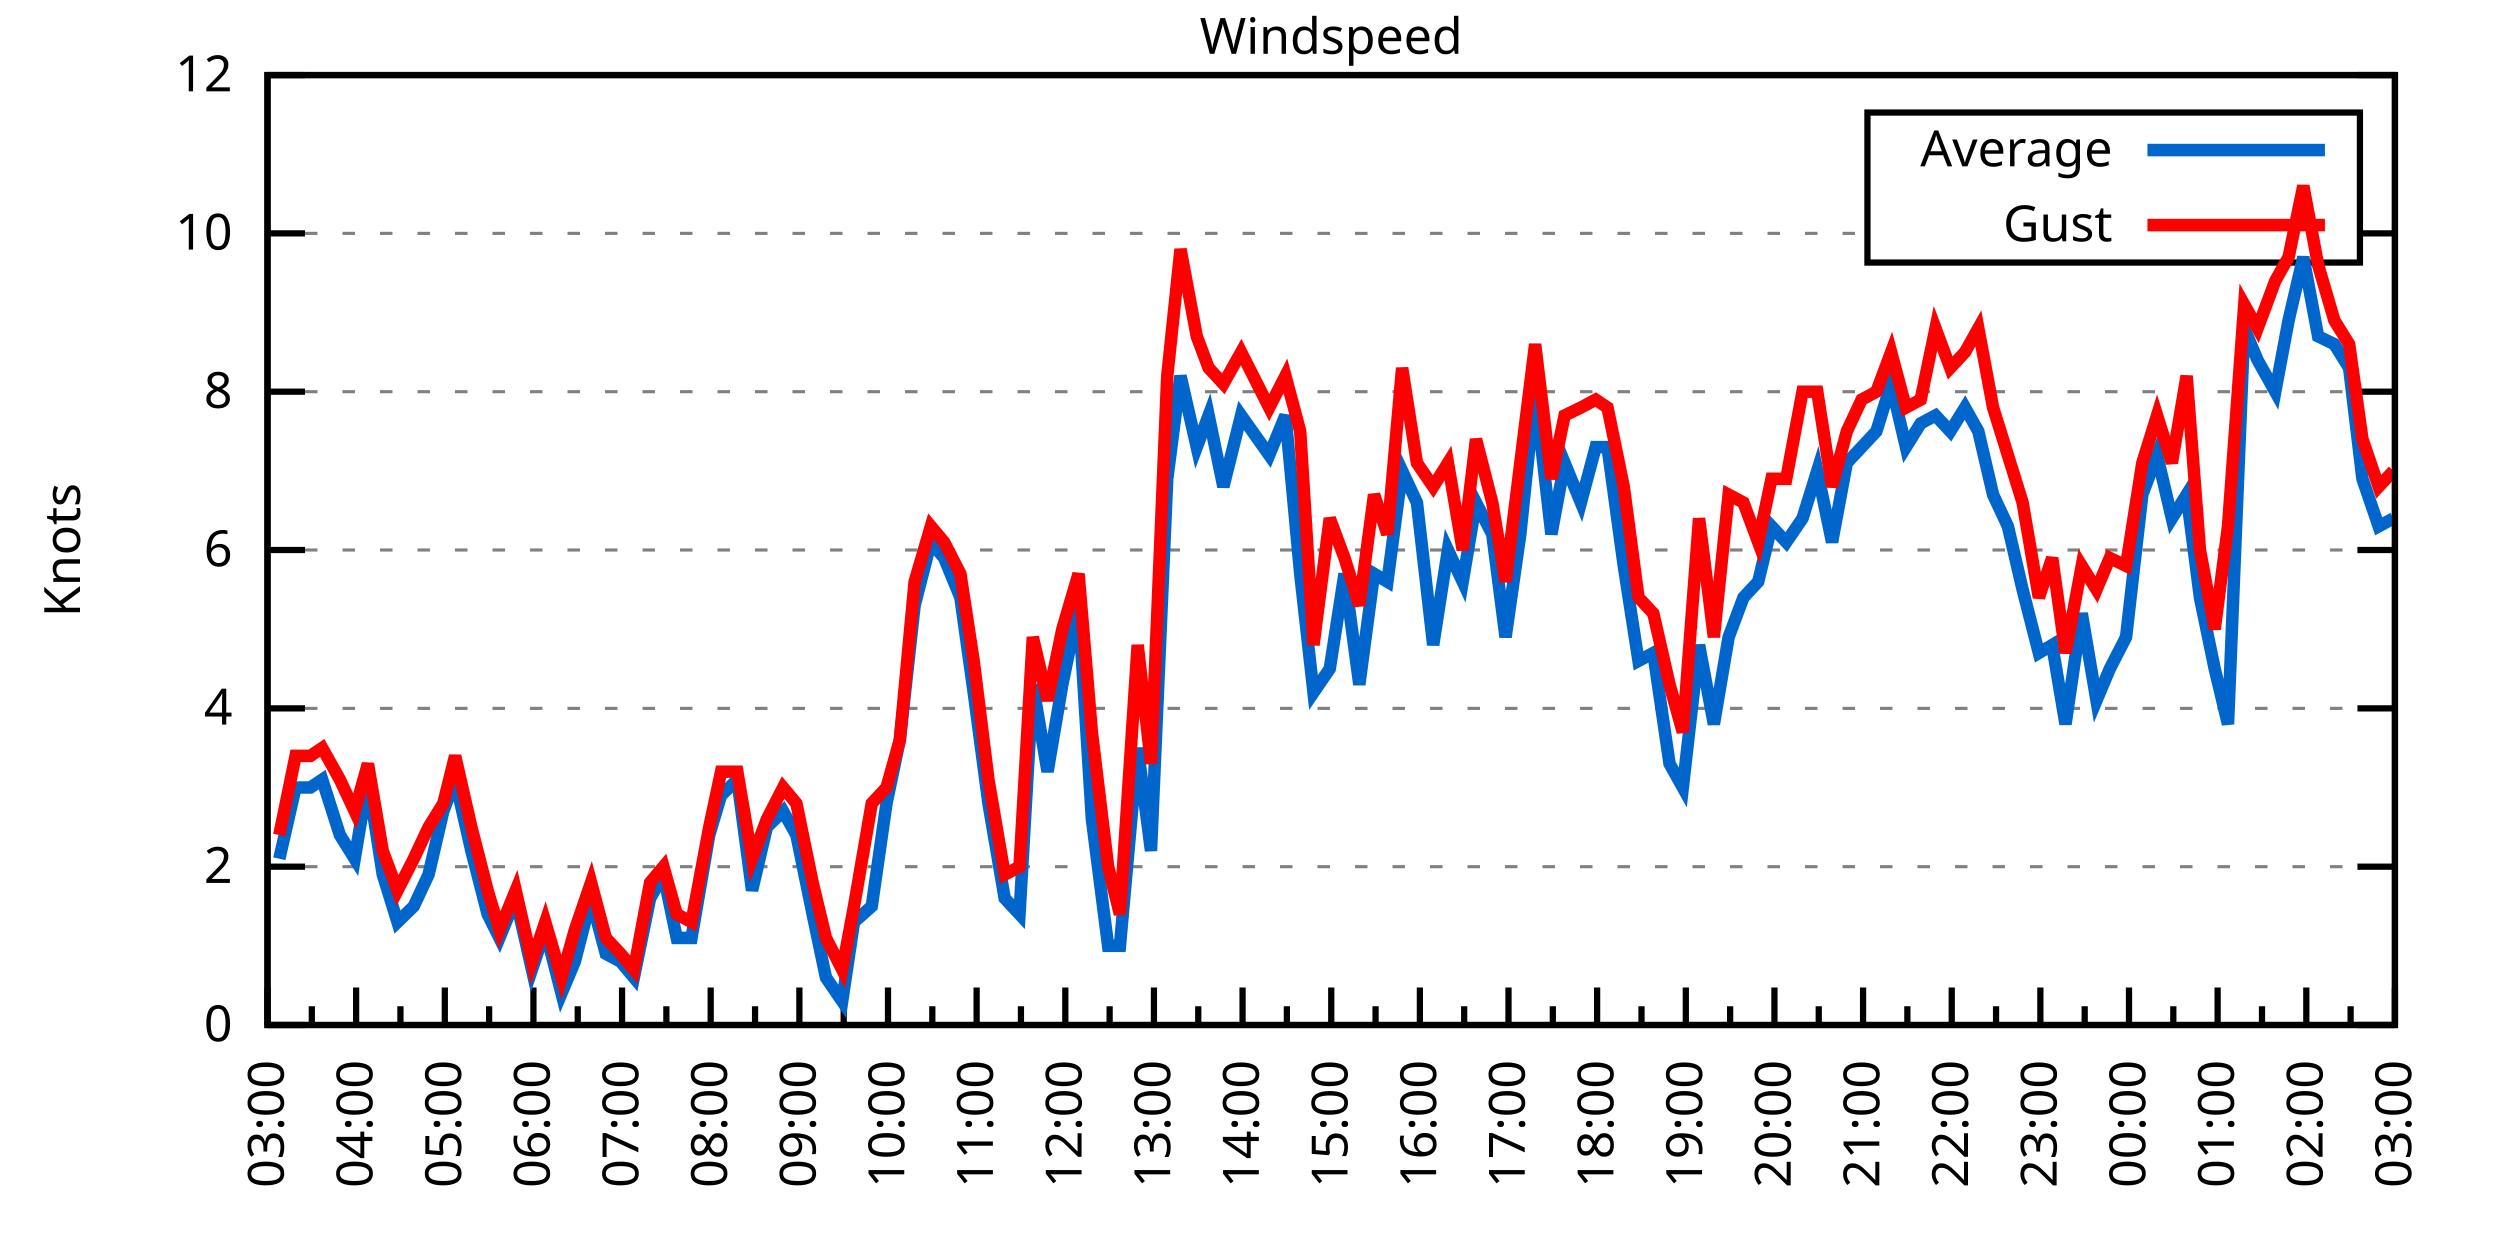
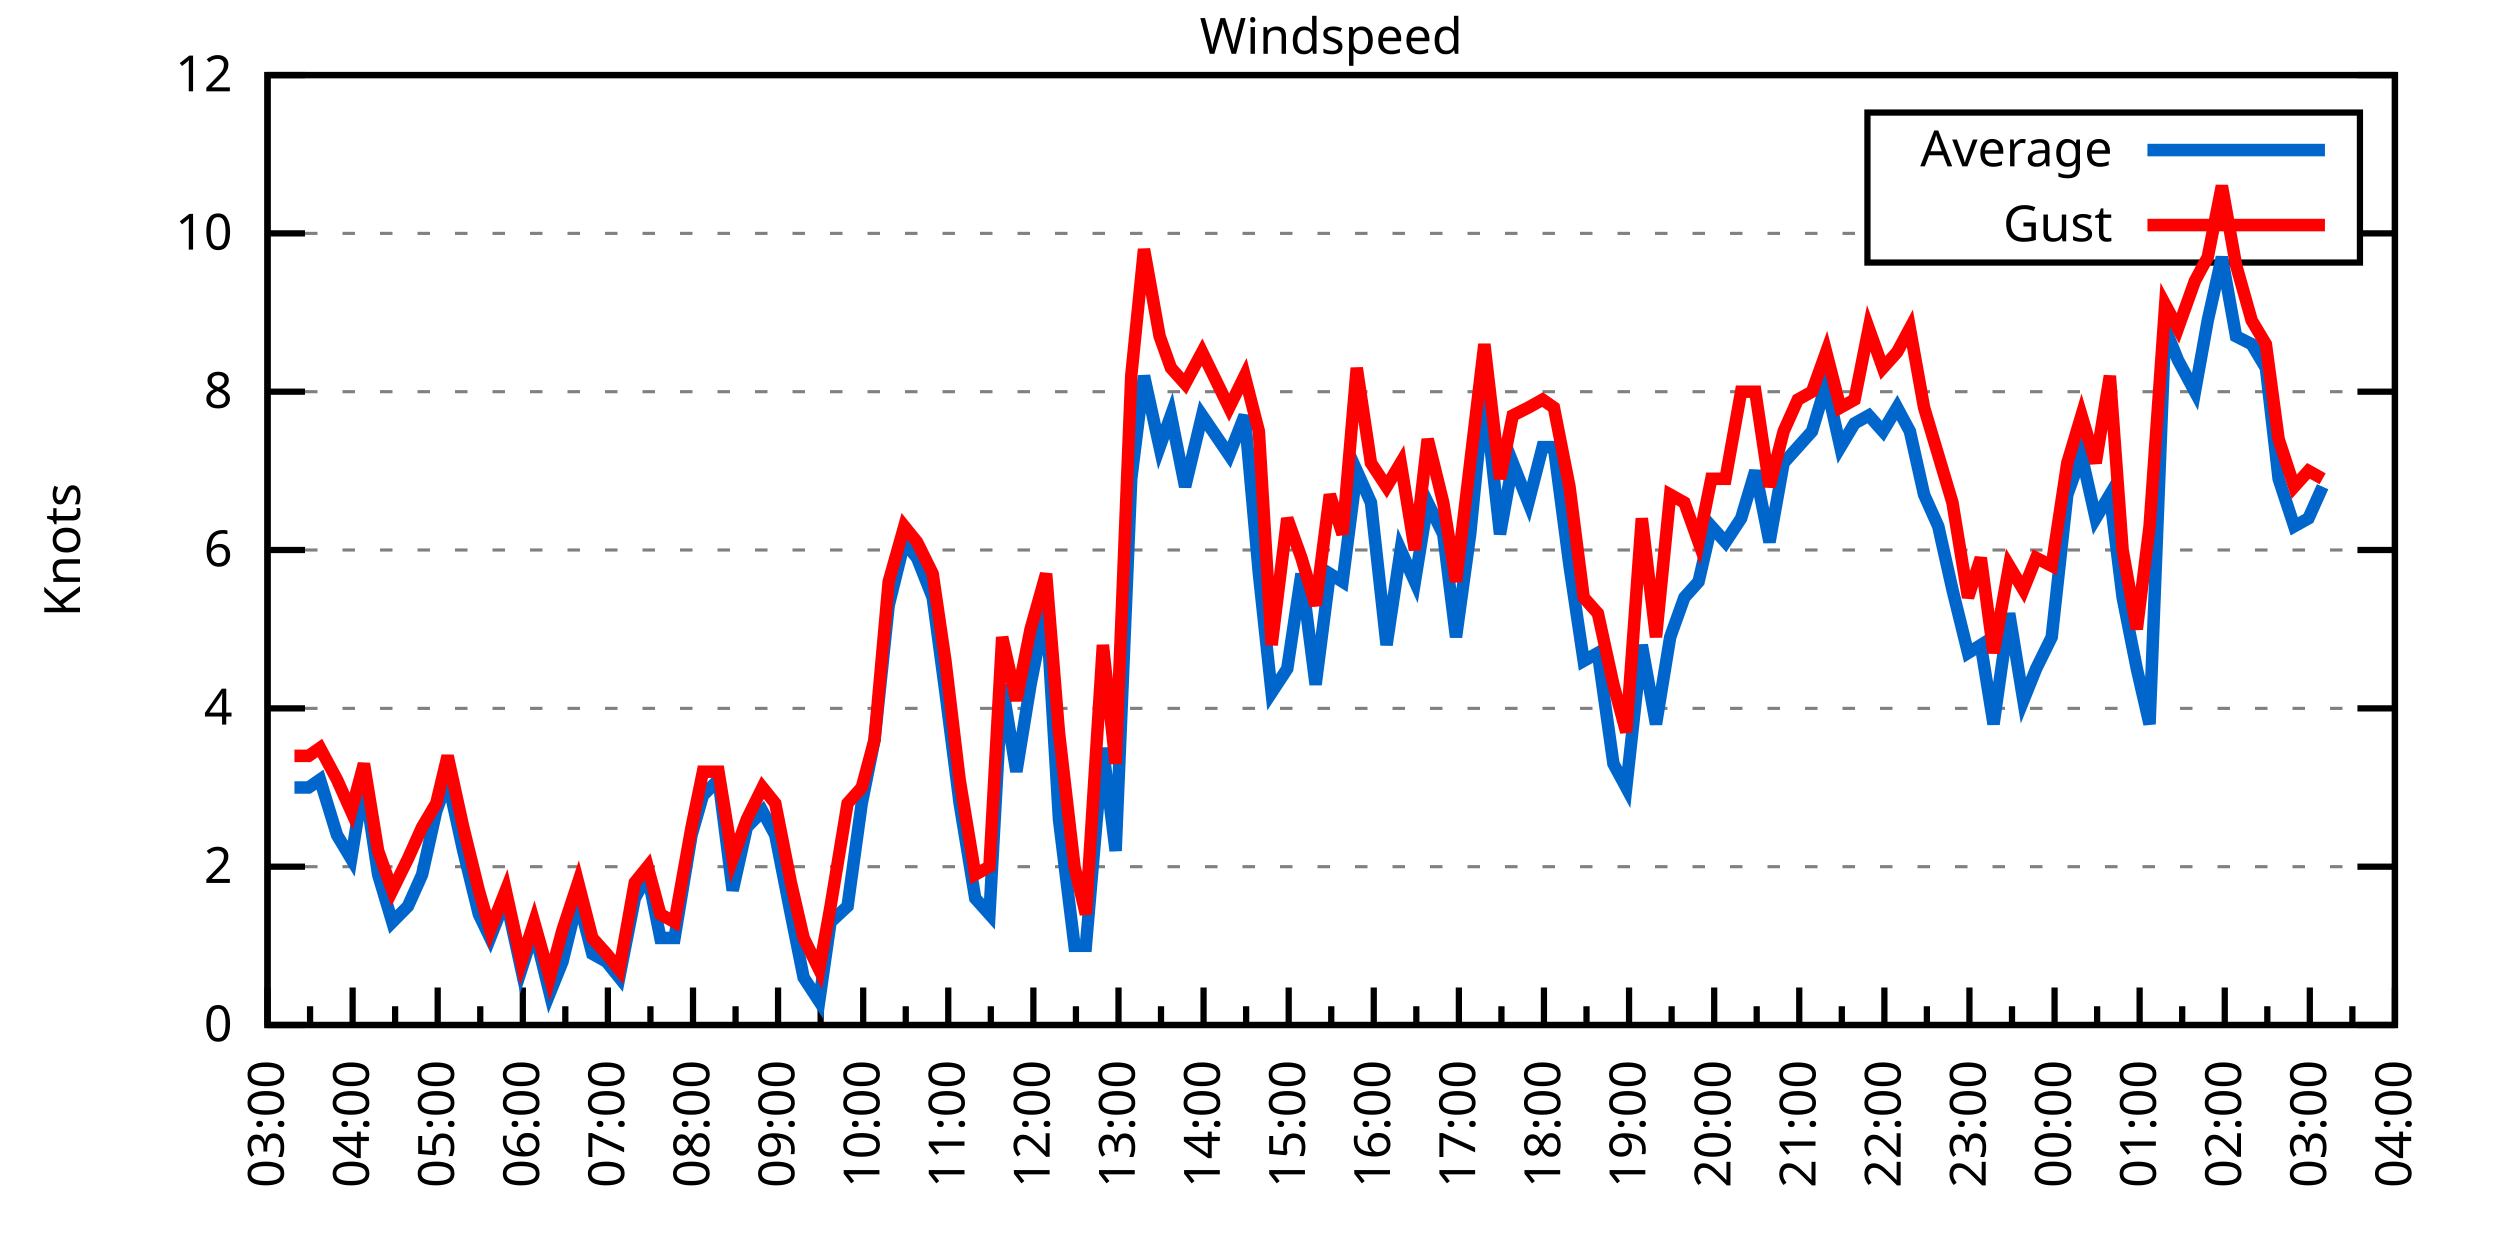
<svg xmlns="http://www.w3.org/2000/svg" xmlns:xlink="http://www.w3.org/1999/xlink" width="400" height="200" viewBox="0 0 400 200">
  <g id="gnuplot_canvas">
    <rect x="0" y="0" width="400" height="200" fill="none" />
    <defs>
      <circle id="gpDot" r="0.5" stroke-width="0.5" stroke="currentColor" />
      <path id="gpPt0" stroke-width="0.333" stroke="currentColor" d="M-1,0 h2 M0,-1 v2" />
      <path id="gpPt1" stroke-width="0.333" stroke="currentColor" d="M-1,-1 L1,1 M1,-1 L-1,1" />
      <path id="gpPt2" stroke-width="0.333" stroke="currentColor" d="M-1,0 L1,0 M0,-1 L0,1 M-1,-1 L1,1 M-1,1 L1,-1" />
      <rect id="gpPt3" stroke-width="0.333" stroke="currentColor" x="-1" y="-1" width="2" height="2" />
      <rect id="gpPt4" stroke-width="0.333" stroke="currentColor" fill="currentColor" x="-1" y="-1" width="2" height="2" />
      <circle id="gpPt5" stroke-width="0.333" stroke="currentColor" cx="0" cy="0" r="1" />
      <use xlink:href="#gpPt5" id="gpPt6" fill="currentColor" stroke="none" />
      <path id="gpPt7" stroke-width="0.333" stroke="currentColor" d="M0,-1.33 L-1.33,0.67 L1.33,0.67 z" />
      <use xlink:href="#gpPt7" id="gpPt8" fill="currentColor" stroke="none" />
      <use xlink:href="#gpPt7" id="gpPt9" stroke="currentColor" transform="rotate(180)" />
      <use xlink:href="#gpPt9" id="gpPt10" fill="currentColor" stroke="none" />
      <use xlink:href="#gpPt3" id="gpPt11" stroke="currentColor" transform="rotate(45)" />
      <use xlink:href="#gpPt11" id="gpPt12" fill="currentColor" stroke="none" />
      <path id="gpPt13" stroke-width="0.333" stroke="currentColor" d="M0,1.330 L1.265,0.411 L0.782,-1.067 L-0.782,-1.076 L-1.265,0.411 z" />
      <use xlink:href="#gpPt13" id="gpPt14" fill="currentColor" stroke="none" />
      <filter id="textbox" filterUnits="objectBoundingBox" x="0" y="0" height="1" width="1">
        <feFlood flood-color="white" flood-opacity="1" result="bgnd" />
        <feComposite in="SourceGraphic" in2="bgnd" operator="atop" />
      </filter>
      <filter id="greybox" filterUnits="objectBoundingBox" x="0" y="0" height="1" width="1">
        <feFlood flood-color="lightgrey" flood-opacity="1" result="grey" />
        <feComposite in="SourceGraphic" in2="grey" operator="atop" />
      </filter>
    </defs>
    <g fill="none" color="white" stroke="currentColor" stroke-width="1.00" stroke-linecap="butt" stroke-linejoin="miter">
</g>
    <g fill="none" color="black" stroke="currentColor" stroke-width="1.00" stroke-linecap="butt" stroke-linejoin="miter">
      <g stroke="none" shape-rendering="crispEdges">
        <polygon fill="rgb(255, 255, 255)" points="42.80,164.00 383.18,164.00 383.18,12.02 42.80,12.02 " />
      </g>
    </g>
    <g fill="none" color="black" stroke="currentColor" stroke-width="1.00" stroke-linecap="butt" stroke-linejoin="miter">
</g>
    <g fill="none" color="black" stroke="black" stroke-width="0.50" stroke-linecap="butt" stroke-linejoin="miter">
</g>
    <g fill="none" color="gray" stroke="currentColor" stroke-width="0.50" stroke-linecap="butt" stroke-linejoin="miter">
      <path stroke="gray" stroke-dasharray="2,4" class="gridline" d="M42.80,164.00 L383.19,164.00  " />
    </g>
    <g fill="none" color="gray" stroke="gray" stroke-width="1.00" stroke-linecap="butt" stroke-linejoin="miter">
</g>
    <g fill="none" color="black" stroke="currentColor" stroke-width="1.00" stroke-linecap="butt" stroke-linejoin="miter">
      <path stroke="black" d="M42.80,164.00 L48.80,164.00 M383.19,164.00 L377.19,164.00  " />
      <g transform="translate(37.20,166.60)" stroke="none" fill="black" font-family="Sans" font-size="8.00" text-anchor="end">
        <text>
          <tspan font-family="Sans"> 0</tspan>
        </text>
      </g>
    </g>
    <g fill="none" color="black" stroke="currentColor" stroke-width="1.00" stroke-linecap="butt" stroke-linejoin="miter">
</g>
    <g fill="none" color="black" stroke="black" stroke-width="0.50" stroke-linecap="butt" stroke-linejoin="miter">
</g>
    <g fill="none" color="gray" stroke="currentColor" stroke-width="0.50" stroke-linecap="butt" stroke-linejoin="miter">
      <path stroke="gray" stroke-dasharray="2,4" class="gridline" d="M42.80,138.67 L383.19,138.67  " />
    </g>
    <g fill="none" color="gray" stroke="gray" stroke-width="1.00" stroke-linecap="butt" stroke-linejoin="miter">
</g>
    <g fill="none" color="black" stroke="currentColor" stroke-width="1.00" stroke-linecap="butt" stroke-linejoin="miter">
      <path stroke="black" d="M42.80,138.67 L48.80,138.67 M383.19,138.67 L377.19,138.67  " />
      <g transform="translate(37.20,141.27)" stroke="none" fill="black" font-family="Sans" font-size="8.00" text-anchor="end">
        <text>
          <tspan font-family="Sans"> 2</tspan>
        </text>
      </g>
    </g>
    <g fill="none" color="black" stroke="currentColor" stroke-width="1.00" stroke-linecap="butt" stroke-linejoin="miter">
</g>
    <g fill="none" color="black" stroke="black" stroke-width="0.50" stroke-linecap="butt" stroke-linejoin="miter">
</g>
    <g fill="none" color="gray" stroke="currentColor" stroke-width="0.50" stroke-linecap="butt" stroke-linejoin="miter">
      <path stroke="gray" stroke-dasharray="2,4" class="gridline" d="M42.80,113.34 L383.19,113.34  " />
    </g>
    <g fill="none" color="gray" stroke="gray" stroke-width="1.00" stroke-linecap="butt" stroke-linejoin="miter">
</g>
    <g fill="none" color="black" stroke="currentColor" stroke-width="1.00" stroke-linecap="butt" stroke-linejoin="miter">
      <path stroke="black" d="M42.80,113.34 L48.80,113.34 M383.19,113.34 L377.19,113.34  " />
      <g transform="translate(37.20,115.94)" stroke="none" fill="black" font-family="Sans" font-size="8.00" text-anchor="end">
        <text>
          <tspan font-family="Sans"> 4</tspan>
        </text>
      </g>
    </g>
    <g fill="none" color="black" stroke="currentColor" stroke-width="1.00" stroke-linecap="butt" stroke-linejoin="miter">
</g>
    <g fill="none" color="black" stroke="black" stroke-width="0.50" stroke-linecap="butt" stroke-linejoin="miter">
</g>
    <g fill="none" color="gray" stroke="currentColor" stroke-width="0.50" stroke-linecap="butt" stroke-linejoin="miter">
      <path stroke="gray" stroke-dasharray="2,4" class="gridline" d="M42.80,88.00 L383.19,88.00  " />
    </g>
    <g fill="none" color="gray" stroke="gray" stroke-width="1.00" stroke-linecap="butt" stroke-linejoin="miter">
</g>
    <g fill="none" color="black" stroke="currentColor" stroke-width="1.00" stroke-linecap="butt" stroke-linejoin="miter">
      <path stroke="black" d="M42.80,88.00 L48.80,88.00 M383.19,88.00 L377.19,88.00  " />
      <g transform="translate(37.20,90.60)" stroke="none" fill="black" font-family="Sans" font-size="8.00" text-anchor="end">
        <text>
          <tspan font-family="Sans"> 6</tspan>
        </text>
      </g>
    </g>
    <g fill="none" color="black" stroke="currentColor" stroke-width="1.00" stroke-linecap="butt" stroke-linejoin="miter">
</g>
    <g fill="none" color="black" stroke="black" stroke-width="0.50" stroke-linecap="butt" stroke-linejoin="miter">
</g>
    <g fill="none" color="gray" stroke="currentColor" stroke-width="0.50" stroke-linecap="butt" stroke-linejoin="miter">
      <path stroke="gray" stroke-dasharray="2,4" class="gridline" d="M42.80,62.67 L383.19,62.67  " />
    </g>
    <g fill="none" color="gray" stroke="gray" stroke-width="1.00" stroke-linecap="butt" stroke-linejoin="miter">
</g>
    <g fill="none" color="black" stroke="currentColor" stroke-width="1.00" stroke-linecap="butt" stroke-linejoin="miter">
      <path stroke="black" d="M42.80,62.67 L48.80,62.67 M383.19,62.67 L377.19,62.67  " />
      <g transform="translate(37.20,65.27)" stroke="none" fill="black" font-family="Sans" font-size="8.00" text-anchor="end">
        <text>
          <tspan font-family="Sans"> 8</tspan>
        </text>
      </g>
    </g>
    <g fill="none" color="black" stroke="currentColor" stroke-width="1.00" stroke-linecap="butt" stroke-linejoin="miter">
</g>
    <g fill="none" color="black" stroke="black" stroke-width="0.50" stroke-linecap="butt" stroke-linejoin="miter">
</g>
    <g fill="none" color="gray" stroke="currentColor" stroke-width="0.50" stroke-linecap="butt" stroke-linejoin="miter">
      <path stroke="gray" stroke-dasharray="2,4" class="gridline" d="M42.80,37.34 L298.79,37.34 M377.59,37.34 L383.19,37.34  " />
    </g>
    <g fill="none" color="gray" stroke="gray" stroke-width="1.00" stroke-linecap="butt" stroke-linejoin="miter">
</g>
    <g fill="none" color="black" stroke="currentColor" stroke-width="1.00" stroke-linecap="butt" stroke-linejoin="miter">
      <path stroke="black" d="M42.80,37.34 L48.80,37.34 M383.19,37.34 L377.19,37.34  " />
      <g transform="translate(37.20,39.94)" stroke="none" fill="black" font-family="Sans" font-size="8.00" text-anchor="end">
        <text>
          <tspan font-family="Sans"> 10</tspan>
        </text>
      </g>
    </g>
    <g fill="none" color="black" stroke="currentColor" stroke-width="1.00" stroke-linecap="butt" stroke-linejoin="miter">
</g>
    <g fill="none" color="black" stroke="black" stroke-width="0.50" stroke-linecap="butt" stroke-linejoin="miter">
</g>
    <g fill="none" color="gray" stroke="currentColor" stroke-width="0.50" stroke-linecap="butt" stroke-linejoin="miter">
      <path stroke="gray" stroke-dasharray="2,4" class="gridline" d="M42.80,12.01 L383.19,12.01  " />
    </g>
    <g fill="none" color="gray" stroke="gray" stroke-width="1.00" stroke-linecap="butt" stroke-linejoin="miter">
</g>
    <g fill="none" color="black" stroke="currentColor" stroke-width="1.00" stroke-linecap="butt" stroke-linejoin="miter">
      <path stroke="black" d="M42.80,12.01 L48.80,12.01 M383.19,12.01 L377.19,12.01  " />
      <g transform="translate(37.20,14.61)" stroke="none" fill="black" font-family="Sans" font-size="8.00" text-anchor="end">
        <text>
          <tspan font-family="Sans"> 12</tspan>
        </text>
      </g>
    </g>
    <g fill="none" color="black" stroke="currentColor" stroke-width="1.00" stroke-linecap="butt" stroke-linejoin="miter">
      <path stroke="black" d="M42.80,164.00 L42.80,158.00  " />
      <g transform="translate(45.40,169.60) rotate(270)" stroke="none" fill="black" font-family="Sans" font-size="8.00" text-anchor="end">
        <text>
          <tspan font-family="Sans">03:00</tspan>
        </text>
      </g>
    </g>
    <g fill="none" color="black" stroke="currentColor" stroke-width="1.00" stroke-linecap="butt" stroke-linejoin="miter">
-       <path stroke="black" d="M49.89,164.00 L49.89,161.00 M56.98,164.00 L56.98,158.00  " />
-       <g transform="translate(59.58,169.60) rotate(270)" stroke="none" fill="black" font-family="Sans" font-size="8.00" text-anchor="end">
+       <path stroke="black" d="M49.61,164.00 L49.61,161.00 M56.42,164.00 L56.42,158.00  " />
+       <g transform="translate(59.02,169.60) rotate(270)" stroke="none" fill="black" font-family="Sans" font-size="8.00" text-anchor="end">
        <text>
          <tspan font-family="Sans">04:00</tspan>
        </text>
      </g>
    </g>
    <g fill="none" color="black" stroke="currentColor" stroke-width="1.00" stroke-linecap="butt" stroke-linejoin="miter">
-       <path stroke="black" d="M64.07,164.00 L64.07,161.00 M71.17,164.00 L71.17,158.00  " />
-       <g transform="translate(73.77,169.60) rotate(270)" stroke="none" fill="black" font-family="Sans" font-size="8.00" text-anchor="end">
+       <path stroke="black" d="M63.22,164.00 L63.22,161.00 M70.03,164.00 L70.03,158.00  " />
+       <g transform="translate(72.63,169.60) rotate(270)" stroke="none" fill="black" font-family="Sans" font-size="8.00" text-anchor="end">
        <text>
          <tspan font-family="Sans">05:00</tspan>
        </text>
      </g>
    </g>
    <g fill="none" color="black" stroke="currentColor" stroke-width="1.00" stroke-linecap="butt" stroke-linejoin="miter">
-       <path stroke="black" d="M78.26,164.00 L78.26,161.00 M85.35,164.00 L85.35,158.00  " />
-       <g transform="translate(87.95,169.60) rotate(270)" stroke="none" fill="black" font-family="Sans" font-size="8.00" text-anchor="end">
+       <path stroke="black" d="M76.84,164.00 L76.84,161.00 M83.65,164.00 L83.65,158.00  " />
+       <g transform="translate(86.25,169.60) rotate(270)" stroke="none" fill="black" font-family="Sans" font-size="8.00" text-anchor="end">
        <text>
          <tspan font-family="Sans">06:00</tspan>
        </text>
      </g>
    </g>
    <g fill="none" color="black" stroke="currentColor" stroke-width="1.00" stroke-linecap="butt" stroke-linejoin="miter">
-       <path stroke="black" d="M92.44,164.00 L92.44,161.00 M99.53,164.00 L99.53,158.00  " />
-       <g transform="translate(102.13,169.60) rotate(270)" stroke="none" fill="black" font-family="Sans" font-size="8.00" text-anchor="end">
+       <path stroke="black" d="M90.45,164.00 L90.45,161.00 M97.26,164.00 L97.26,158.00  " />
+       <g transform="translate(99.86,169.60) rotate(270)" stroke="none" fill="black" font-family="Sans" font-size="8.00" text-anchor="end">
        <text>
          <tspan font-family="Sans">07:00</tspan>
        </text>
      </g>
    </g>
    <g fill="none" color="black" stroke="currentColor" stroke-width="1.00" stroke-linecap="butt" stroke-linejoin="miter">
-       <path stroke="black" d="M106.62,164.00 L106.62,161.00 M113.71,164.00 L113.71,158.00  " />
-       <g transform="translate(116.31,169.60) rotate(270)" stroke="none" fill="black" font-family="Sans" font-size="8.00" text-anchor="end">
+       <path stroke="black" d="M104.07,164.00 L104.07,161.00 M110.88,164.00 L110.88,158.00  " />
+       <g transform="translate(113.48,169.60) rotate(270)" stroke="none" fill="black" font-family="Sans" font-size="8.00" text-anchor="end">
        <text>
          <tspan font-family="Sans">08:00</tspan>
        </text>
      </g>
    </g>
    <g fill="none" color="black" stroke="currentColor" stroke-width="1.00" stroke-linecap="butt" stroke-linejoin="miter">
-       <path stroke="black" d="M120.81,164.00 L120.81,161.00 M127.90,164.00 L127.90,158.00  " />
-       <g transform="translate(130.50,169.60) rotate(270)" stroke="none" fill="black" font-family="Sans" font-size="8.00" text-anchor="end">
+       <path stroke="black" d="M117.69,164.00 L117.69,161.00 M124.49,164.00 L124.49,158.00  " />
+       <g transform="translate(127.09,169.60) rotate(270)" stroke="none" fill="black" font-family="Sans" font-size="8.00" text-anchor="end">
        <text>
          <tspan font-family="Sans">09:00</tspan>
        </text>
      </g>
    </g>
    <g fill="none" color="black" stroke="currentColor" stroke-width="1.00" stroke-linecap="butt" stroke-linejoin="miter">
-       <path stroke="black" d="M134.99,164.00 L134.99,161.00 M142.08,164.00 L142.08,158.00  " />
-       <g transform="translate(144.68,169.60) rotate(270)" stroke="none" fill="black" font-family="Sans" font-size="8.00" text-anchor="end">
+       <path stroke="black" d="M131.30,164.00 L131.30,161.00 M138.11,164.00 L138.11,158.00  " />
+       <g transform="translate(140.71,169.60) rotate(270)" stroke="none" fill="black" font-family="Sans" font-size="8.00" text-anchor="end">
        <text>
          <tspan font-family="Sans">10:00</tspan>
        </text>
      </g>
    </g>
    <g fill="none" color="black" stroke="currentColor" stroke-width="1.00" stroke-linecap="butt" stroke-linejoin="miter">
-       <path stroke="black" d="M149.17,164.00 L149.17,161.00 M156.26,164.00 L156.26,158.00  " />
-       <g transform="translate(158.86,169.60) rotate(270)" stroke="none" fill="black" font-family="Sans" font-size="8.00" text-anchor="end">
+       <path stroke="black" d="M144.92,164.00 L144.92,161.00 M151.72,164.00 L151.72,158.00  " />
+       <g transform="translate(154.32,169.60) rotate(270)" stroke="none" fill="black" font-family="Sans" font-size="8.00" text-anchor="end">
        <text>
          <tspan font-family="Sans">11:00</tspan>
        </text>
      </g>
    </g>
    <g fill="none" color="black" stroke="currentColor" stroke-width="1.00" stroke-linecap="butt" stroke-linejoin="miter">
-       <path stroke="black" d="M163.35,164.00 L163.35,161.00 M170.45,164.00 L170.45,158.00  " />
-       <g transform="translate(173.05,169.60) rotate(270)" stroke="none" fill="black" font-family="Sans" font-size="8.00" text-anchor="end">
+       <path stroke="black" d="M158.53,164.00 L158.53,161.00 M165.34,164.00 L165.34,158.00  " />
+       <g transform="translate(167.94,169.60) rotate(270)" stroke="none" fill="black" font-family="Sans" font-size="8.00" text-anchor="end">
        <text>
          <tspan font-family="Sans">12:00</tspan>
        </text>
      </g>
    </g>
    <g fill="none" color="black" stroke="currentColor" stroke-width="1.00" stroke-linecap="butt" stroke-linejoin="miter">
-       <path stroke="black" d="M177.54,164.00 L177.54,161.00 M184.63,164.00 L184.63,158.00  " />
-       <g transform="translate(187.23,169.60) rotate(270)" stroke="none" fill="black" font-family="Sans" font-size="8.00" text-anchor="end">
+       <path stroke="black" d="M172.15,164.00 L172.15,161.00 M178.96,164.00 L178.96,158.00  " />
+       <g transform="translate(181.56,169.60) rotate(270)" stroke="none" fill="black" font-family="Sans" font-size="8.00" text-anchor="end">
        <text>
          <tspan font-family="Sans">13:00</tspan>
        </text>
      </g>
    </g>
    <g fill="none" color="black" stroke="currentColor" stroke-width="1.00" stroke-linecap="butt" stroke-linejoin="miter">
-       <path stroke="black" d="M191.72,164.00 L191.72,161.00 M198.81,164.00 L198.81,158.00  " />
-       <g transform="translate(201.41,169.60) rotate(270)" stroke="none" fill="black" font-family="Sans" font-size="8.00" text-anchor="end">
+       <path stroke="black" d="M185.76,164.00 L185.76,161.00 M192.57,164.00 L192.57,158.00  " />
+       <g transform="translate(195.17,169.60) rotate(270)" stroke="none" fill="black" font-family="Sans" font-size="8.00" text-anchor="end">
        <text>
          <tspan font-family="Sans">14:00</tspan>
        </text>
      </g>
    </g>
    <g fill="none" color="black" stroke="currentColor" stroke-width="1.00" stroke-linecap="butt" stroke-linejoin="miter">
-       <path stroke="black" d="M205.90,164.00 L205.90,161.00 M213.00,164.00 L213.00,158.00  " />
-       <g transform="translate(215.60,169.60) rotate(270)" stroke="none" fill="black" font-family="Sans" font-size="8.00" text-anchor="end">
+       <path stroke="black" d="M199.38,164.00 L199.38,161.00 M206.19,164.00 L206.19,158.00  " />
+       <g transform="translate(208.79,169.60) rotate(270)" stroke="none" fill="black" font-family="Sans" font-size="8.00" text-anchor="end">
        <text>
          <tspan font-family="Sans">15:00</tspan>
        </text>
      </g>
    </g>
    <g fill="none" color="black" stroke="currentColor" stroke-width="1.00" stroke-linecap="butt" stroke-linejoin="miter">
-       <path stroke="black" d="M220.09,164.00 L220.09,161.00 M227.18,164.00 L227.18,158.00  " />
-       <g transform="translate(229.78,169.60) rotate(270)" stroke="none" fill="black" font-family="Sans" font-size="8.00" text-anchor="end">
+       <path stroke="black" d="M213.00,164.00 L213.00,161.00 M219.80,164.00 L219.80,158.00  " />
+       <g transform="translate(222.40,169.60) rotate(270)" stroke="none" fill="black" font-family="Sans" font-size="8.00" text-anchor="end">
        <text>
          <tspan font-family="Sans">16:00</tspan>
        </text>
      </g>
    </g>
    <g fill="none" color="black" stroke="currentColor" stroke-width="1.00" stroke-linecap="butt" stroke-linejoin="miter">
-       <path stroke="black" d="M234.27,164.00 L234.27,161.00 M241.36,164.00 L241.36,158.00  " />
-       <g transform="translate(243.96,169.60) rotate(270)" stroke="none" fill="black" font-family="Sans" font-size="8.00" text-anchor="end">
+       <path stroke="black" d="M226.61,164.00 L226.61,161.00 M233.42,164.00 L233.42,158.00  " />
+       <g transform="translate(236.02,169.60) rotate(270)" stroke="none" fill="black" font-family="Sans" font-size="8.00" text-anchor="end">
        <text>
          <tspan font-family="Sans">17:00</tspan>
        </text>
      </g>
    </g>
    <g fill="none" color="black" stroke="currentColor" stroke-width="1.00" stroke-linecap="butt" stroke-linejoin="miter">
-       <path stroke="black" d="M248.45,164.00 L248.45,161.00 M255.54,164.00 L255.54,158.00  " />
-       <g transform="translate(258.14,169.60) rotate(270)" stroke="none" fill="black" font-family="Sans" font-size="8.00" text-anchor="end">
+       <path stroke="black" d="M240.23,164.00 L240.23,161.00 M247.03,164.00 L247.03,158.00  " />
+       <g transform="translate(249.63,169.60) rotate(270)" stroke="none" fill="black" font-family="Sans" font-size="8.00" text-anchor="end">
        <text>
          <tspan font-family="Sans">18:00</tspan>
        </text>
      </g>
    </g>
    <g fill="none" color="black" stroke="currentColor" stroke-width="1.00" stroke-linecap="butt" stroke-linejoin="miter">
-       <path stroke="black" d="M262.64,164.00 L262.64,161.00 M269.73,164.00 L269.73,158.00  " />
-       <g transform="translate(272.33,169.60) rotate(270)" stroke="none" fill="black" font-family="Sans" font-size="8.00" text-anchor="end">
+       <path stroke="black" d="M253.84,164.00 L253.84,161.00 M260.65,164.00 L260.65,158.00  " />
+       <g transform="translate(263.25,169.60) rotate(270)" stroke="none" fill="black" font-family="Sans" font-size="8.00" text-anchor="end">
        <text>
          <tspan font-family="Sans">19:00</tspan>
        </text>
      </g>
    </g>
    <g fill="none" color="black" stroke="currentColor" stroke-width="1.00" stroke-linecap="butt" stroke-linejoin="miter">
-       <path stroke="black" d="M276.82,164.00 L276.82,161.00 M283.91,164.00 L283.91,158.00  " />
-       <g transform="translate(286.51,169.60) rotate(270)" stroke="none" fill="black" font-family="Sans" font-size="8.00" text-anchor="end">
+       <path stroke="black" d="M267.46,164.00 L267.46,161.00 M274.27,164.00 L274.27,158.00  " />
+       <g transform="translate(276.87,169.60) rotate(270)" stroke="none" fill="black" font-family="Sans" font-size="8.00" text-anchor="end">
        <text>
          <tspan font-family="Sans">20:00</tspan>
        </text>
      </g>
    </g>
    <g fill="none" color="black" stroke="currentColor" stroke-width="1.00" stroke-linecap="butt" stroke-linejoin="miter">
-       <path stroke="black" d="M291.00,164.00 L291.00,161.00 M298.09,164.00 L298.09,158.00  " />
-       <g transform="translate(300.69,169.60) rotate(270)" stroke="none" fill="black" font-family="Sans" font-size="8.00" text-anchor="end">
+       <path stroke="black" d="M281.07,164.00 L281.07,161.00 M287.88,164.00 L287.88,158.00  " />
+       <g transform="translate(290.48,169.60) rotate(270)" stroke="none" fill="black" font-family="Sans" font-size="8.00" text-anchor="end">
        <text>
          <tspan font-family="Sans">21:00</tspan>
        </text>
      </g>
    </g>
    <g fill="none" color="black" stroke="currentColor" stroke-width="1.00" stroke-linecap="butt" stroke-linejoin="miter">
-       <path stroke="black" d="M305.18,164.00 L305.18,161.00 M312.28,164.00 L312.28,158.00  " />
-       <g transform="translate(314.88,169.60) rotate(270)" stroke="none" fill="black" font-family="Sans" font-size="8.00" text-anchor="end">
+       <path stroke="black" d="M294.69,164.00 L294.69,161.00 M301.50,164.00 L301.50,158.00  " />
+       <g transform="translate(304.10,169.60) rotate(270)" stroke="none" fill="black" font-family="Sans" font-size="8.00" text-anchor="end">
        <text>
          <tspan font-family="Sans">22:00</tspan>
        </text>
      </g>
    </g>
    <g fill="none" color="black" stroke="currentColor" stroke-width="1.00" stroke-linecap="butt" stroke-linejoin="miter">
-       <path stroke="black" d="M319.37,164.00 L319.37,161.00 M326.46,164.00 L326.46,158.00  " />
-       <g transform="translate(329.06,169.60) rotate(270)" stroke="none" fill="black" font-family="Sans" font-size="8.00" text-anchor="end">
+       <path stroke="black" d="M308.30,164.00 L308.30,161.00 M315.11,164.00 L315.11,158.00  " />
+       <g transform="translate(317.71,169.60) rotate(270)" stroke="none" fill="black" font-family="Sans" font-size="8.00" text-anchor="end">
        <text>
          <tspan font-family="Sans">23:00</tspan>
        </text>
      </g>
    </g>
    <g fill="none" color="black" stroke="currentColor" stroke-width="1.00" stroke-linecap="butt" stroke-linejoin="miter">
-       <path stroke="black" d="M333.55,164.00 L333.55,161.00 M340.64,164.00 L340.64,158.00  " />
-       <g transform="translate(343.24,169.60) rotate(270)" stroke="none" fill="black" font-family="Sans" font-size="8.00" text-anchor="end">
+       <path stroke="black" d="M321.92,164.00 L321.92,161.00 M328.73,164.00 L328.73,158.00  " />
+       <g transform="translate(331.33,169.60) rotate(270)" stroke="none" fill="black" font-family="Sans" font-size="8.00" text-anchor="end">
        <text>
          <tspan font-family="Sans">00:00</tspan>
        </text>
      </g>
    </g>
    <g fill="none" color="black" stroke="currentColor" stroke-width="1.00" stroke-linecap="butt" stroke-linejoin="miter">
-       <path stroke="black" d="M347.73,164.00 L347.73,161.00 M354.82,164.00 L354.82,158.00  " />
-       <g transform="translate(357.42,169.60) rotate(270)" stroke="none" fill="black" font-family="Sans" font-size="8.00" text-anchor="end">
+       <path stroke="black" d="M335.54,164.00 L335.54,161.00 M342.34,164.00 L342.34,158.00  " />
+       <g transform="translate(344.94,169.60) rotate(270)" stroke="none" fill="black" font-family="Sans" font-size="8.00" text-anchor="end">
        <text>
          <tspan font-family="Sans">01:00</tspan>
        </text>
      </g>
    </g>
    <g fill="none" color="black" stroke="currentColor" stroke-width="1.00" stroke-linecap="butt" stroke-linejoin="miter">
-       <path stroke="black" d="M361.92,164.00 L361.92,161.00 M369.01,164.00 L369.01,158.00  " />
-       <g transform="translate(371.61,169.60) rotate(270)" stroke="none" fill="black" font-family="Sans" font-size="8.00" text-anchor="end">
+       <path stroke="black" d="M349.15,164.00 L349.15,161.00 M355.96,164.00 L355.96,158.00  " />
+       <g transform="translate(358.56,169.60) rotate(270)" stroke="none" fill="black" font-family="Sans" font-size="8.00" text-anchor="end">
        <text>
          <tspan font-family="Sans">02:00</tspan>
        </text>
      </g>
    </g>
    <g fill="none" color="black" stroke="currentColor" stroke-width="1.00" stroke-linecap="butt" stroke-linejoin="miter">
-       <path stroke="black" d="M376.10,164.00 L376.10,161.00 M383.19,164.00 L383.19,158.00  " />
+       <path stroke="black" d="M362.77,164.00 L362.77,161.00 M369.57,164.00 L369.57,158.00  " />
+       <g transform="translate(372.17,169.60) rotate(270)" stroke="none" fill="black" font-family="Sans" font-size="8.00" text-anchor="end">
+         <text>
+           <tspan font-family="Sans">03:00</tspan>
+         </text>
+       </g>
+     </g>
+     <g fill="none" color="black" stroke="currentColor" stroke-width="1.00" stroke-linecap="butt" stroke-linejoin="miter">
+       <path stroke="black" d="M376.38,164.00 L376.38,161.00 M383.19,164.00 L383.19,158.00  " />
      <g transform="translate(385.79,169.60) rotate(270)" stroke="none" fill="black" font-family="Sans" font-size="8.00" text-anchor="end">
        <text>
-           <tspan font-family="Sans">03:00</tspan>
+           <tspan font-family="Sans">04:00</tspan>
        </text>
      </g>
    </g>
    <g fill="none" color="black" stroke="currentColor" stroke-width="1.00" stroke-linecap="butt" stroke-linejoin="miter">
</g>
    <g fill="none" color="black" stroke="currentColor" stroke-width="1.00" stroke-linecap="butt" stroke-linejoin="miter">
      <path stroke="black" d="M42.80,12.01 L42.80,164.00 L383.19,164.00 L383.19,12.01 L42.80,12.01 Z  " />
    </g>
    <g fill="none" color="black" stroke="currentColor" stroke-width="1.00" stroke-linecap="butt" stroke-linejoin="miter">
      <g transform="translate(12.80,88.01) rotate(270)" stroke="none" fill="black" font-family="Sans" font-size="8.00" text-anchor="middle">
        <text>
          <tspan font-family="Sans">Knots</tspan>
        </text>
      </g>
    </g>
    <g fill="none" color="black" stroke="currentColor" stroke-width="1.00" stroke-linecap="butt" stroke-linejoin="miter">
</g>
    <g fill="none" color="black" stroke="currentColor" stroke-width="1.00" stroke-linecap="butt" stroke-linejoin="miter">
      <path stroke="black" d="M298.79,42.01 L298.79,18.01 L377.59,18.01 L377.59,42.01 L298.79,42.01 Z  " />
    </g>
    <g id="Windspeed_plot_1">
      <g fill="none" color="white" stroke="black" stroke-width="2.00" stroke-linecap="butt" stroke-linejoin="miter">
</g>
      <g fill="none" color="black" stroke="currentColor" stroke-width="2.00" stroke-linecap="butt" stroke-linejoin="miter">
        <g transform="translate(337.99,26.61)" stroke="none" fill="black" font-family="Sans" font-size="8.00" text-anchor="end">
          <text>
            <tspan font-family="Sans">Average</tspan>
          </text>
        </g>
      </g>
      <g fill="none" color="black" stroke="currentColor" stroke-width="2.00" stroke-linecap="butt" stroke-linejoin="miter">
-         <path stroke="rgb(  0, 102, 204)" d="M343.59,24.01 L371.99,24.01 M44.69,137.40 L47.29,126.00 L49.66,126.00 L51.55,124.74 L54.38,133.60 L56.75,137.40   L58.87,124.74 L61.24,139.93 L63.60,147.53 L66.20,145.00 L68.57,139.93 L70.93,129.80 L72.82,124.74 L75.42,136.14   L78.02,146.27 L79.91,150.07 L82.51,143.73 L85.11,155.13 L87.24,148.80 L89.84,158.93 L91.97,153.87 L94.57,143.73   L96.93,152.60 L99.30,153.87 L101.42,156.40 L104.02,143.73 L106.15,139.93 L108.28,150.07 L110.64,150.07 L113.48,133.60   L115.37,127.27 L117.97,124.74 L120.33,142.47 L122.70,132.34 L125.30,129.80 L127.42,133.60 L130.02,146.27 L132.15,156.40   L134.75,160.20 L136.64,147.53 L139.48,145.00 L141.84,128.54 L143.97,118.40 L146.34,96.87 L148.94,86.74 L151.06,89.27   L153.66,95.60 L155.79,110.80 L158.15,128.54 L160.75,143.73 L163.12,146.27 L165.25,109.54 L167.61,123.47 L169.97,109.54   L172.57,96.87 L174.70,131.07 L177.30,151.33 L179.19,151.33 L182.03,119.67 L184.16,136.14 L186.76,76.61 L188.88,60.14   L191.48,71.54 L193.38,66.47 L195.74,77.87 L198.58,66.47 L203.07,72.81 L205.67,66.47 L208.03,91.80 L210.16,110.80   L212.76,107.00 L215.12,91.80 L217.49,109.54 L219.85,91.80 L221.98,93.07 L224.34,75.34 L226.71,80.41 L229.31,103.20   L231.67,88.00 L234.03,93.07 L236.16,80.41 L238.76,85.47 L240.89,101.94 L243.25,85.47 L245.62,62.67 L248.22,85.47   L250.34,74.07 L252.94,80.41 L255.31,71.54 L257.20,71.54 L259.80,90.54 L262.16,105.74 L264.53,104.47 L267.13,122.20   L269.25,126.00 L271.85,103.20 L274.22,115.87 L276.58,101.94 L278.95,95.60 L281.31,93.07 L283.44,84.21 L285.80,86.74   L288.40,82.94 L290.76,75.34 L293.13,86.74 L295.49,74.07 L297.86,71.54 L300.22,69.01 L302.58,61.41 L304.95,71.54   L307.31,67.74 L309.68,66.47 L312.04,69.01 L314.40,65.21 L316.53,69.01 L318.89,79.14 L321.26,84.21 L323.62,94.34   L326.22,104.47 L328.35,103.20 L330.48,115.87 L333.08,98.14 L335.44,112.07 L337.57,107.00 L340.17,101.94 L342.77,79.14   L345.13,72.81 L347.50,82.94 L349.86,79.14 L351.99,95.60 L354.35,107.00 L356.48,115.87 L359.08,52.54 L361.21,57.61   L364.04,62.67 L366.17,51.27 L368.53,41.14 L370.90,53.81 L373.50,55.07 L375.86,58.87 L377.99,76.61 L380.59,84.21   L382.95,82.94  " />
+         <path stroke="rgb(  0, 102, 204)" d="M343.59,24.01 L371.99,24.01 M47.11,126.00 L49.38,126.00 L51.20,124.74 L53.92,133.60 L56.19,137.40 L58.23,124.74   L60.50,139.93 L62.77,147.53 L65.27,145.00 L67.54,139.93 L69.80,129.80 L71.62,124.74 L74.12,136.14 L76.61,146.27   L78.43,150.07 L80.92,143.73 L83.42,155.13 L85.46,148.80 L87.96,158.93 L90.00,153.87 L92.50,143.73 L94.77,152.60   L97.04,153.87 L99.08,156.40 L101.57,143.73 L103.62,139.93 L105.66,150.07 L107.93,150.07 L110.65,133.60 L112.47,127.27   L114.96,124.74 L117.23,142.47 L119.50,132.34 L122.00,129.80 L124.04,133.60 L126.54,146.27 L128.58,156.40 L131.07,160.20   L132.89,147.53 L135.61,145.00 L137.88,128.54 L139.92,118.40 L142.19,96.87 L144.69,86.74 L146.73,89.27 L149.23,95.60   L151.27,110.80 L153.54,128.54 L156.04,143.73 L158.31,146.27 L160.35,109.54 L162.62,123.47 L164.89,109.54 L167.38,96.87   L169.43,131.07 L171.92,151.33 L173.74,151.33 L176.46,119.67 L178.50,136.14 L181.00,76.61 L183.04,60.14 L185.54,71.54   L187.35,66.47 L189.62,77.87 L192.34,66.47 L196.66,72.81 L199.15,66.47 L201.42,91.80 L203.46,110.80 L205.96,107.00   L208.23,91.80 L210.50,109.54 L212.77,91.80 L214.81,93.07 L217.08,75.34 L219.35,80.41 L221.85,103.20 L224.11,88.00   L226.38,93.07 L228.43,80.41 L230.92,85.47 L232.96,101.94 L235.23,85.47 L237.50,62.67 L240.00,85.47 L242.04,74.07   L244.54,80.41 L246.81,71.54 L248.62,71.54 L251.12,90.54 L253.39,105.74 L255.66,104.47 L258.15,122.20 L260.20,126.00   L262.69,103.20 L264.96,115.87 L267.23,101.94 L269.50,95.60 L271.77,93.07 L273.81,84.21 L276.08,86.74 L278.58,82.94   L280.85,75.34 L283.12,86.74 L285.38,74.07 L287.65,71.54 L289.92,69.01 L292.19,61.41 L294.46,71.54 L296.73,67.74   L299.00,66.47 L301.27,69.01 L303.54,65.21 L305.58,69.01 L307.85,79.14 L310.12,84.21 L312.39,94.34 L314.89,104.47   L316.93,103.20 L318.97,115.87 L321.47,98.14 L323.74,112.07 L325.78,107.00 L328.27,101.94 L330.77,79.14 L333.04,72.81   L335.31,82.94 L337.58,79.14 L339.62,95.60 L341.89,107.00 L343.93,115.87 L346.43,52.54 L348.47,57.61 L351.19,62.67   L353.24,51.27 L355.50,41.14 L357.77,53.81 L360.27,55.07 L362.54,58.87 L364.58,76.61 L367.08,84.21 L369.35,82.94   L371.62,77.87  " />
      </g>
    </g>
    <g id="Windspeed_plot_2">
      <g fill="none" color="black" stroke="currentColor" stroke-width="2.00" stroke-linecap="butt" stroke-linejoin="miter">
        <g transform="translate(337.99,38.61)" stroke="none" fill="black" font-family="Sans" font-size="8.00" text-anchor="end">
          <text>
            <tspan font-family="Sans">Gust</tspan>
          </text>
        </g>
      </g>
      <g fill="none" color="black" stroke="currentColor" stroke-width="2.00" stroke-linecap="butt" stroke-linejoin="miter">
-         <path stroke="rgb(255,   0,   0)" d="M343.59,36.01 L371.99,36.01 M44.69,133.60 L47.29,120.94 L49.66,120.94 L51.55,119.67 L54.38,124.74 L56.75,129.80   L58.87,122.20 L61.24,136.14 L63.60,142.47 L66.20,137.40 L68.57,132.34 L70.93,128.54 L72.82,120.94 L75.42,132.34   L78.02,142.47 L79.91,148.80 L82.51,142.47 L85.11,153.87 L87.24,147.53 L89.84,156.40 L91.97,148.80 L94.57,141.20   L96.93,150.07 L99.30,152.60 L101.42,155.13 L104.02,141.20 L106.15,138.67 L108.28,146.27 L110.64,147.53 L113.48,132.34   L115.37,123.47 L117.97,123.47 L120.33,137.40 L122.70,131.07 L125.30,126.00 L127.42,128.54 L130.02,141.20 L132.15,150.07   L134.75,155.13 L136.64,145.00 L139.48,128.54 L141.84,126.00 L143.97,118.40 L146.34,93.07 L148.94,84.21 L151.06,86.74   L153.66,91.80 L155.79,105.74 L158.15,124.74 L160.75,139.93 L163.12,138.67 L165.25,101.94 L167.61,112.07 L169.97,100.67   L172.57,91.80 L174.70,117.14 L177.30,138.67 L179.19,146.27 L182.03,103.20 L184.16,122.20 L186.76,60.14 L188.88,39.87   L191.48,53.81 L193.38,58.87 L195.74,61.41 L198.58,56.34 L203.07,65.21 L205.67,60.14 L208.03,69.01 L210.16,103.20   L212.76,82.94 L215.12,89.27 L217.49,96.87 L219.85,79.14 L221.98,85.47 L224.34,58.87 L226.71,74.07 L229.31,77.87   L231.67,74.07 L234.03,88.00 L236.16,70.27 L238.76,80.41 L240.89,93.07 L243.25,74.07 L245.62,55.07 L248.22,76.61   L250.34,66.47 L252.94,65.21 L255.31,63.94 L257.20,65.21 L259.80,77.87 L262.16,95.60 L264.53,98.14 L267.13,109.54   L269.25,117.14 L271.85,82.94 L274.22,101.94 L276.58,79.14 L278.95,80.41 L281.31,86.74 L283.44,76.61 L285.80,76.61   L288.40,62.67 L290.76,62.67 L293.13,77.87 L295.49,69.01 L297.86,63.94 L300.22,62.67 L302.58,56.34 L304.95,65.21   L307.31,63.94 L309.68,52.54 L312.04,58.87 L314.40,56.34 L316.53,52.54 L318.89,65.21 L321.26,72.81 L323.62,80.41   L326.22,95.60 L328.35,89.27 L330.48,104.47 L333.08,90.54 L335.44,94.34 L337.57,89.27 L340.17,90.54 L342.77,74.07   L345.13,66.47 L347.50,74.07 L349.86,60.14 L351.99,88.00 L354.35,100.67 L356.48,84.21 L359.08,48.74 L361.21,52.54   L364.04,44.94 L366.17,41.14 L368.53,29.74 L370.90,42.41 L373.50,51.27 L375.86,55.07 L377.99,70.27 L380.59,77.87   L382.95,75.34  " />
+         <path stroke="rgb(255,   0,   0)" d="M343.59,36.01 L371.99,36.01 M47.11,120.94 L49.38,120.94 L51.20,119.67 L53.92,124.74 L56.19,129.80 L58.23,122.20   L60.50,136.14 L62.77,142.47 L65.27,137.40 L67.54,132.34 L69.80,128.54 L71.62,120.94 L74.12,132.34 L76.61,142.47   L78.43,148.80 L80.92,142.47 L83.42,153.87 L85.46,147.53 L87.96,156.40 L90.00,148.80 L92.50,141.20 L94.77,150.07   L97.04,152.60 L99.08,155.13 L101.57,141.20 L103.62,138.67 L105.66,146.27 L107.93,147.53 L110.65,132.34 L112.47,123.47   L114.96,123.47 L117.23,137.40 L119.50,131.07 L122.00,126.00 L124.04,128.54 L126.54,141.20 L128.58,150.07 L131.07,155.13   L132.89,145.00 L135.61,128.54 L137.88,126.00 L139.92,118.40 L142.19,93.07 L144.69,84.21 L146.73,86.74 L149.23,91.80   L151.27,105.74 L153.54,124.74 L156.04,139.93 L158.31,138.67 L160.35,101.94 L162.62,112.07 L164.89,100.67 L167.38,91.80   L169.43,117.14 L171.92,138.67 L173.74,146.27 L176.46,103.20 L178.50,122.20 L181.00,60.14 L183.04,39.87 L185.54,53.81   L187.35,58.87 L189.62,61.41 L192.34,56.34 L196.66,65.21 L199.15,60.14 L201.42,69.01 L203.46,103.20 L205.96,82.94   L208.23,89.27 L210.50,96.87 L212.77,79.14 L214.81,85.47 L217.08,58.87 L219.35,74.07 L221.85,77.87 L224.11,74.07   L226.38,88.00 L228.43,70.27 L230.92,80.41 L232.96,93.07 L235.23,74.07 L237.50,55.07 L240.00,76.61 L242.04,66.47   L244.54,65.21 L246.81,63.94 L248.62,65.21 L251.12,77.87 L253.39,95.60 L255.66,98.14 L258.15,109.54 L260.20,117.14   L262.69,82.94 L264.96,101.94 L267.23,79.14 L269.50,80.41 L271.77,86.74 L273.81,76.61 L276.08,76.61 L278.58,62.67   L280.85,62.67 L283.12,77.87 L285.38,69.01 L287.65,63.94 L289.92,62.67 L292.19,56.34 L294.46,65.21 L296.73,63.94   L299.00,52.54 L301.27,58.87 L303.54,56.34 L305.58,52.54 L307.85,65.21 L310.12,72.81 L312.39,80.41 L314.89,95.60   L316.93,89.27 L318.97,104.47 L321.47,90.54 L323.74,94.34 L325.78,89.27 L328.27,90.54 L330.77,74.07 L333.04,66.47   L335.31,74.07 L337.58,60.14 L339.62,88.00 L341.89,100.67 L343.93,84.21 L346.43,48.74 L348.47,52.54 L351.19,44.94   L353.24,41.14 L355.50,29.74 L357.77,42.41 L360.27,51.27 L362.54,55.07 L364.58,70.27 L367.08,77.87 L369.35,75.34   L371.62,76.61  " />
      </g>
    </g>
    <g fill="none" color="black" stroke="currentColor" stroke-width="2.00" stroke-linecap="butt" stroke-linejoin="miter">
</g>
    <g fill="none" color="black" stroke="black" stroke-width="1.00" stroke-linecap="butt" stroke-linejoin="miter">
</g>
    <g fill="none" color="black" stroke="currentColor" stroke-width="1.00" stroke-linecap="butt" stroke-linejoin="miter">
      <path stroke="black" d="M42.80,12.01 L42.80,164.00 L383.19,164.00 L383.19,12.01 L42.80,12.01 Z  " />
    </g>
    <g fill="none" color="black" stroke="currentColor" stroke-width="1.00" stroke-linecap="butt" stroke-linejoin="miter">
      <g transform="translate(212.99,8.61)" stroke="none" fill="black" font-family="Sans" font-size="8.00" text-anchor="middle">
        <text>
          <tspan font-family="Sans">Windspeed</tspan>
        </text>
      </g>
    </g>
    <g fill="none" color="black" stroke="currentColor" stroke-width="1.00" stroke-linecap="butt" stroke-linejoin="miter">
</g>
  </g>
</svg>
